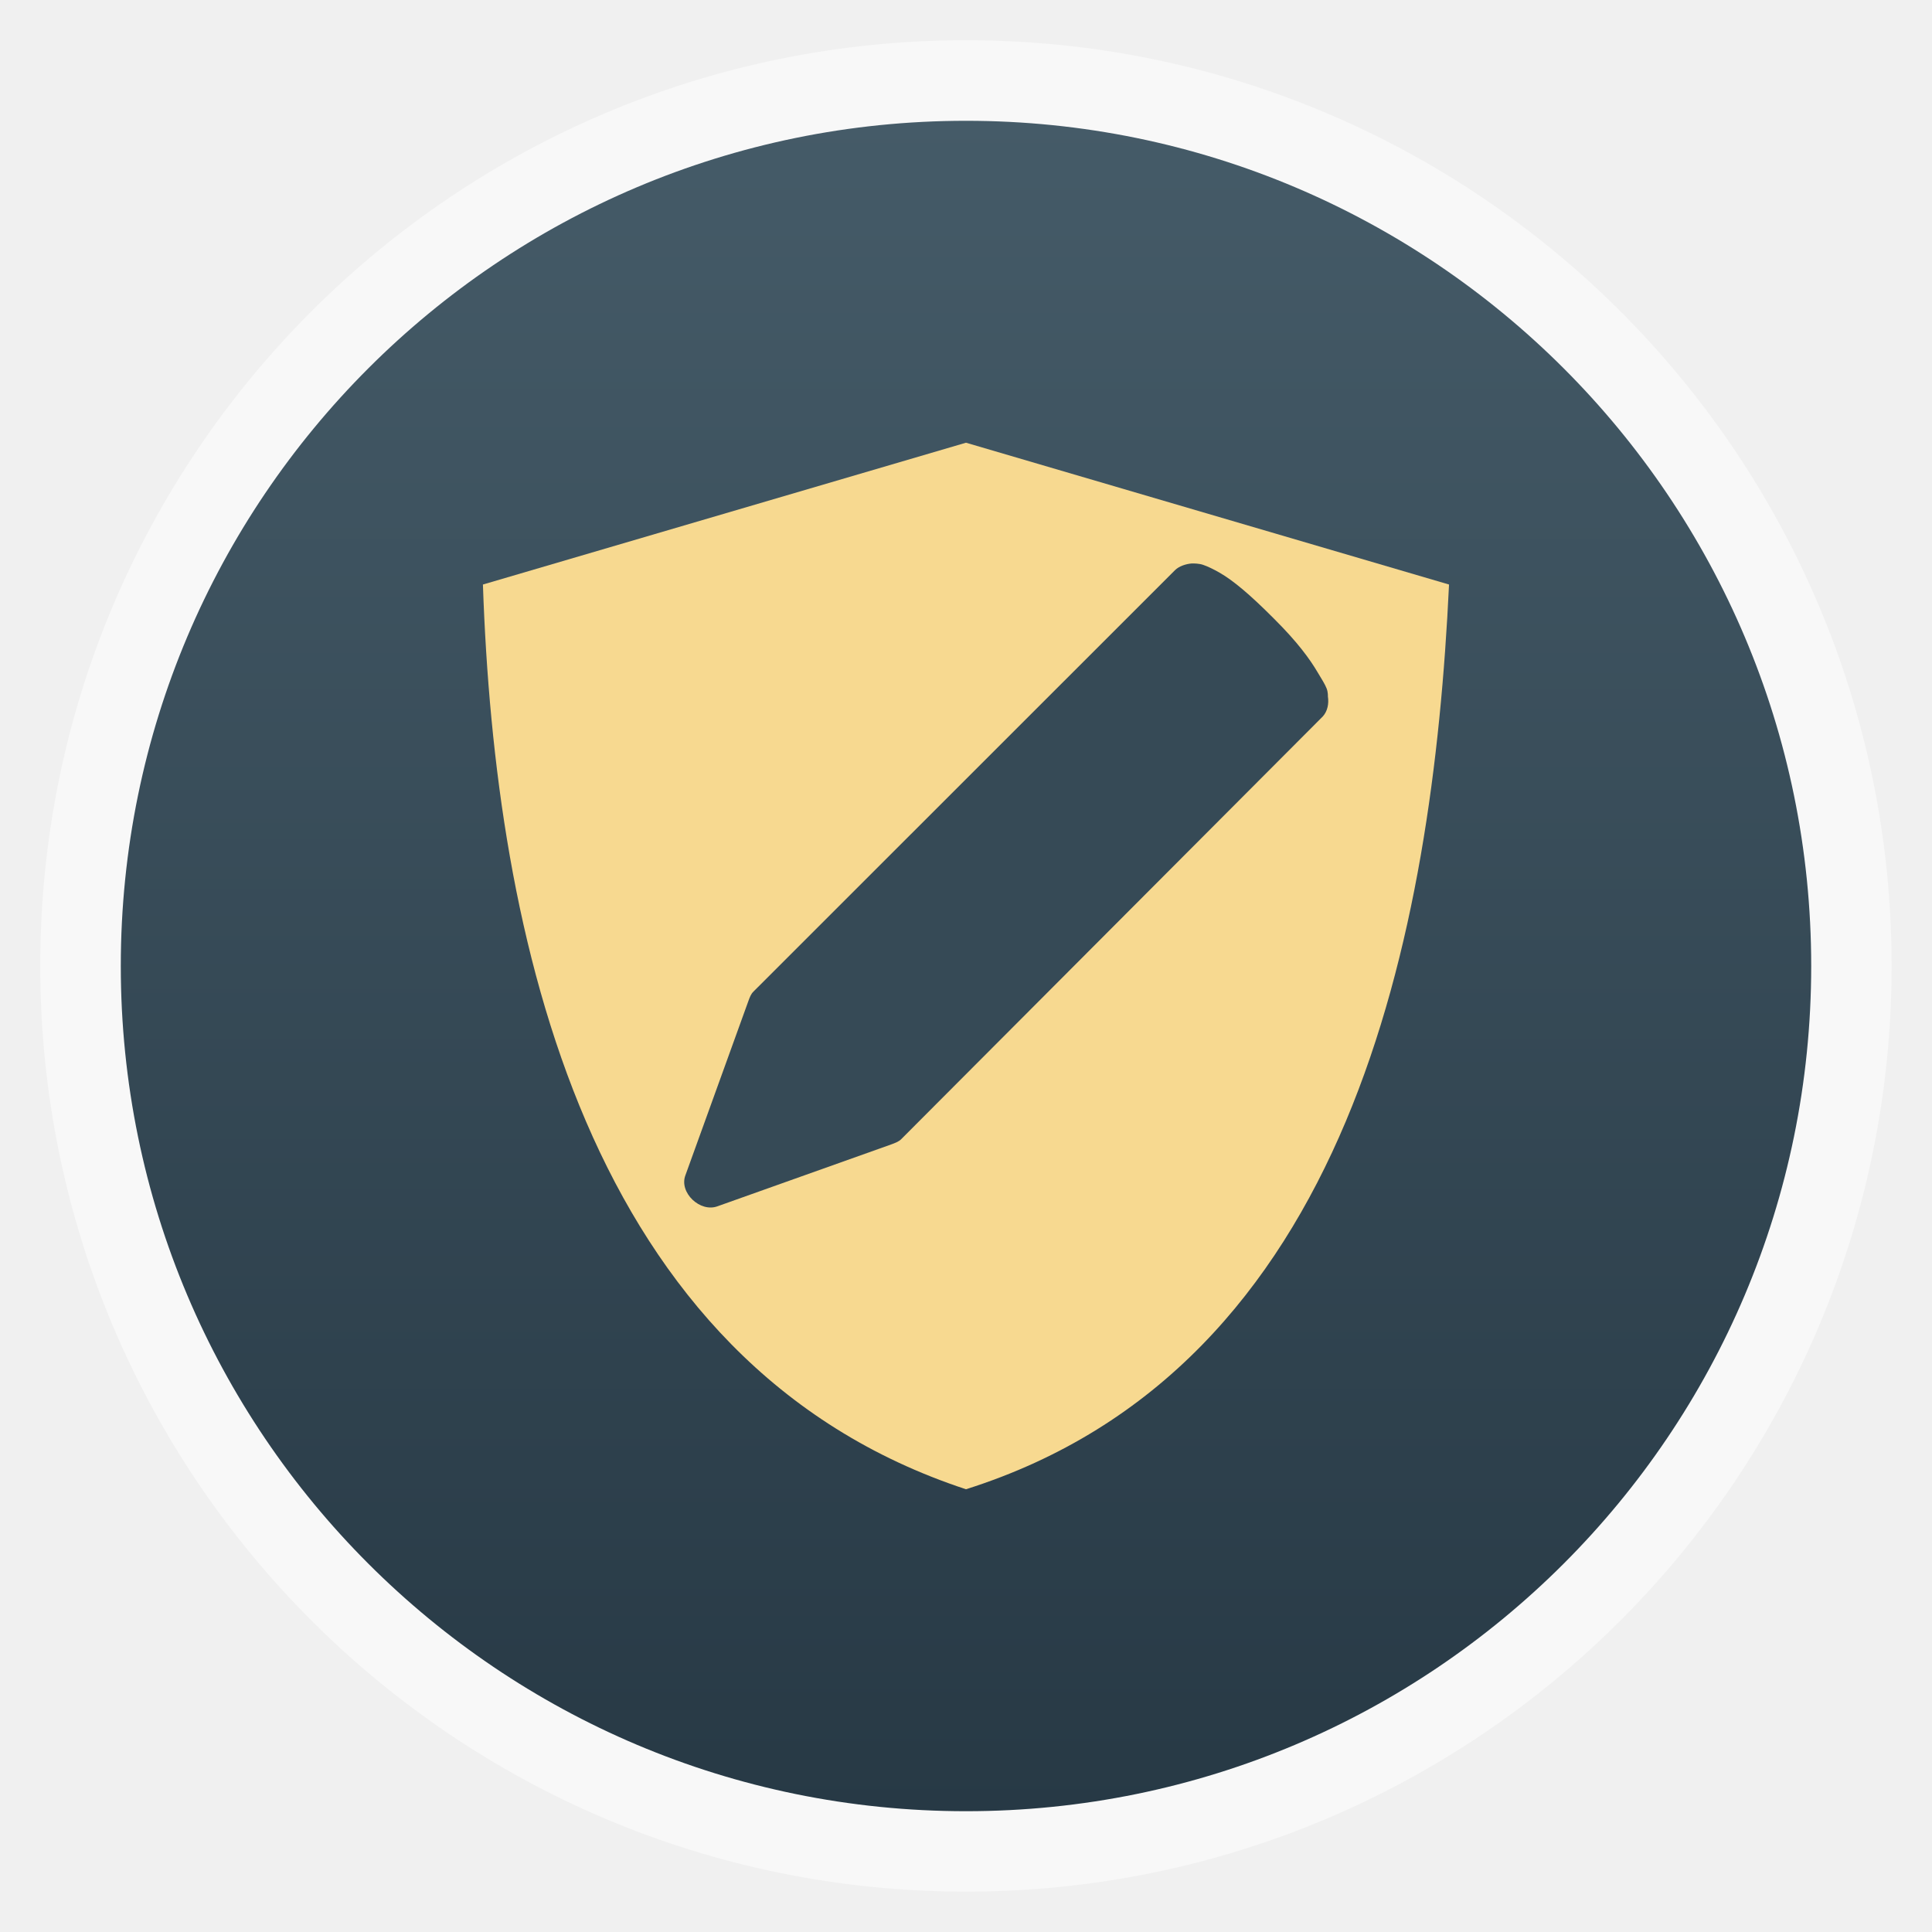
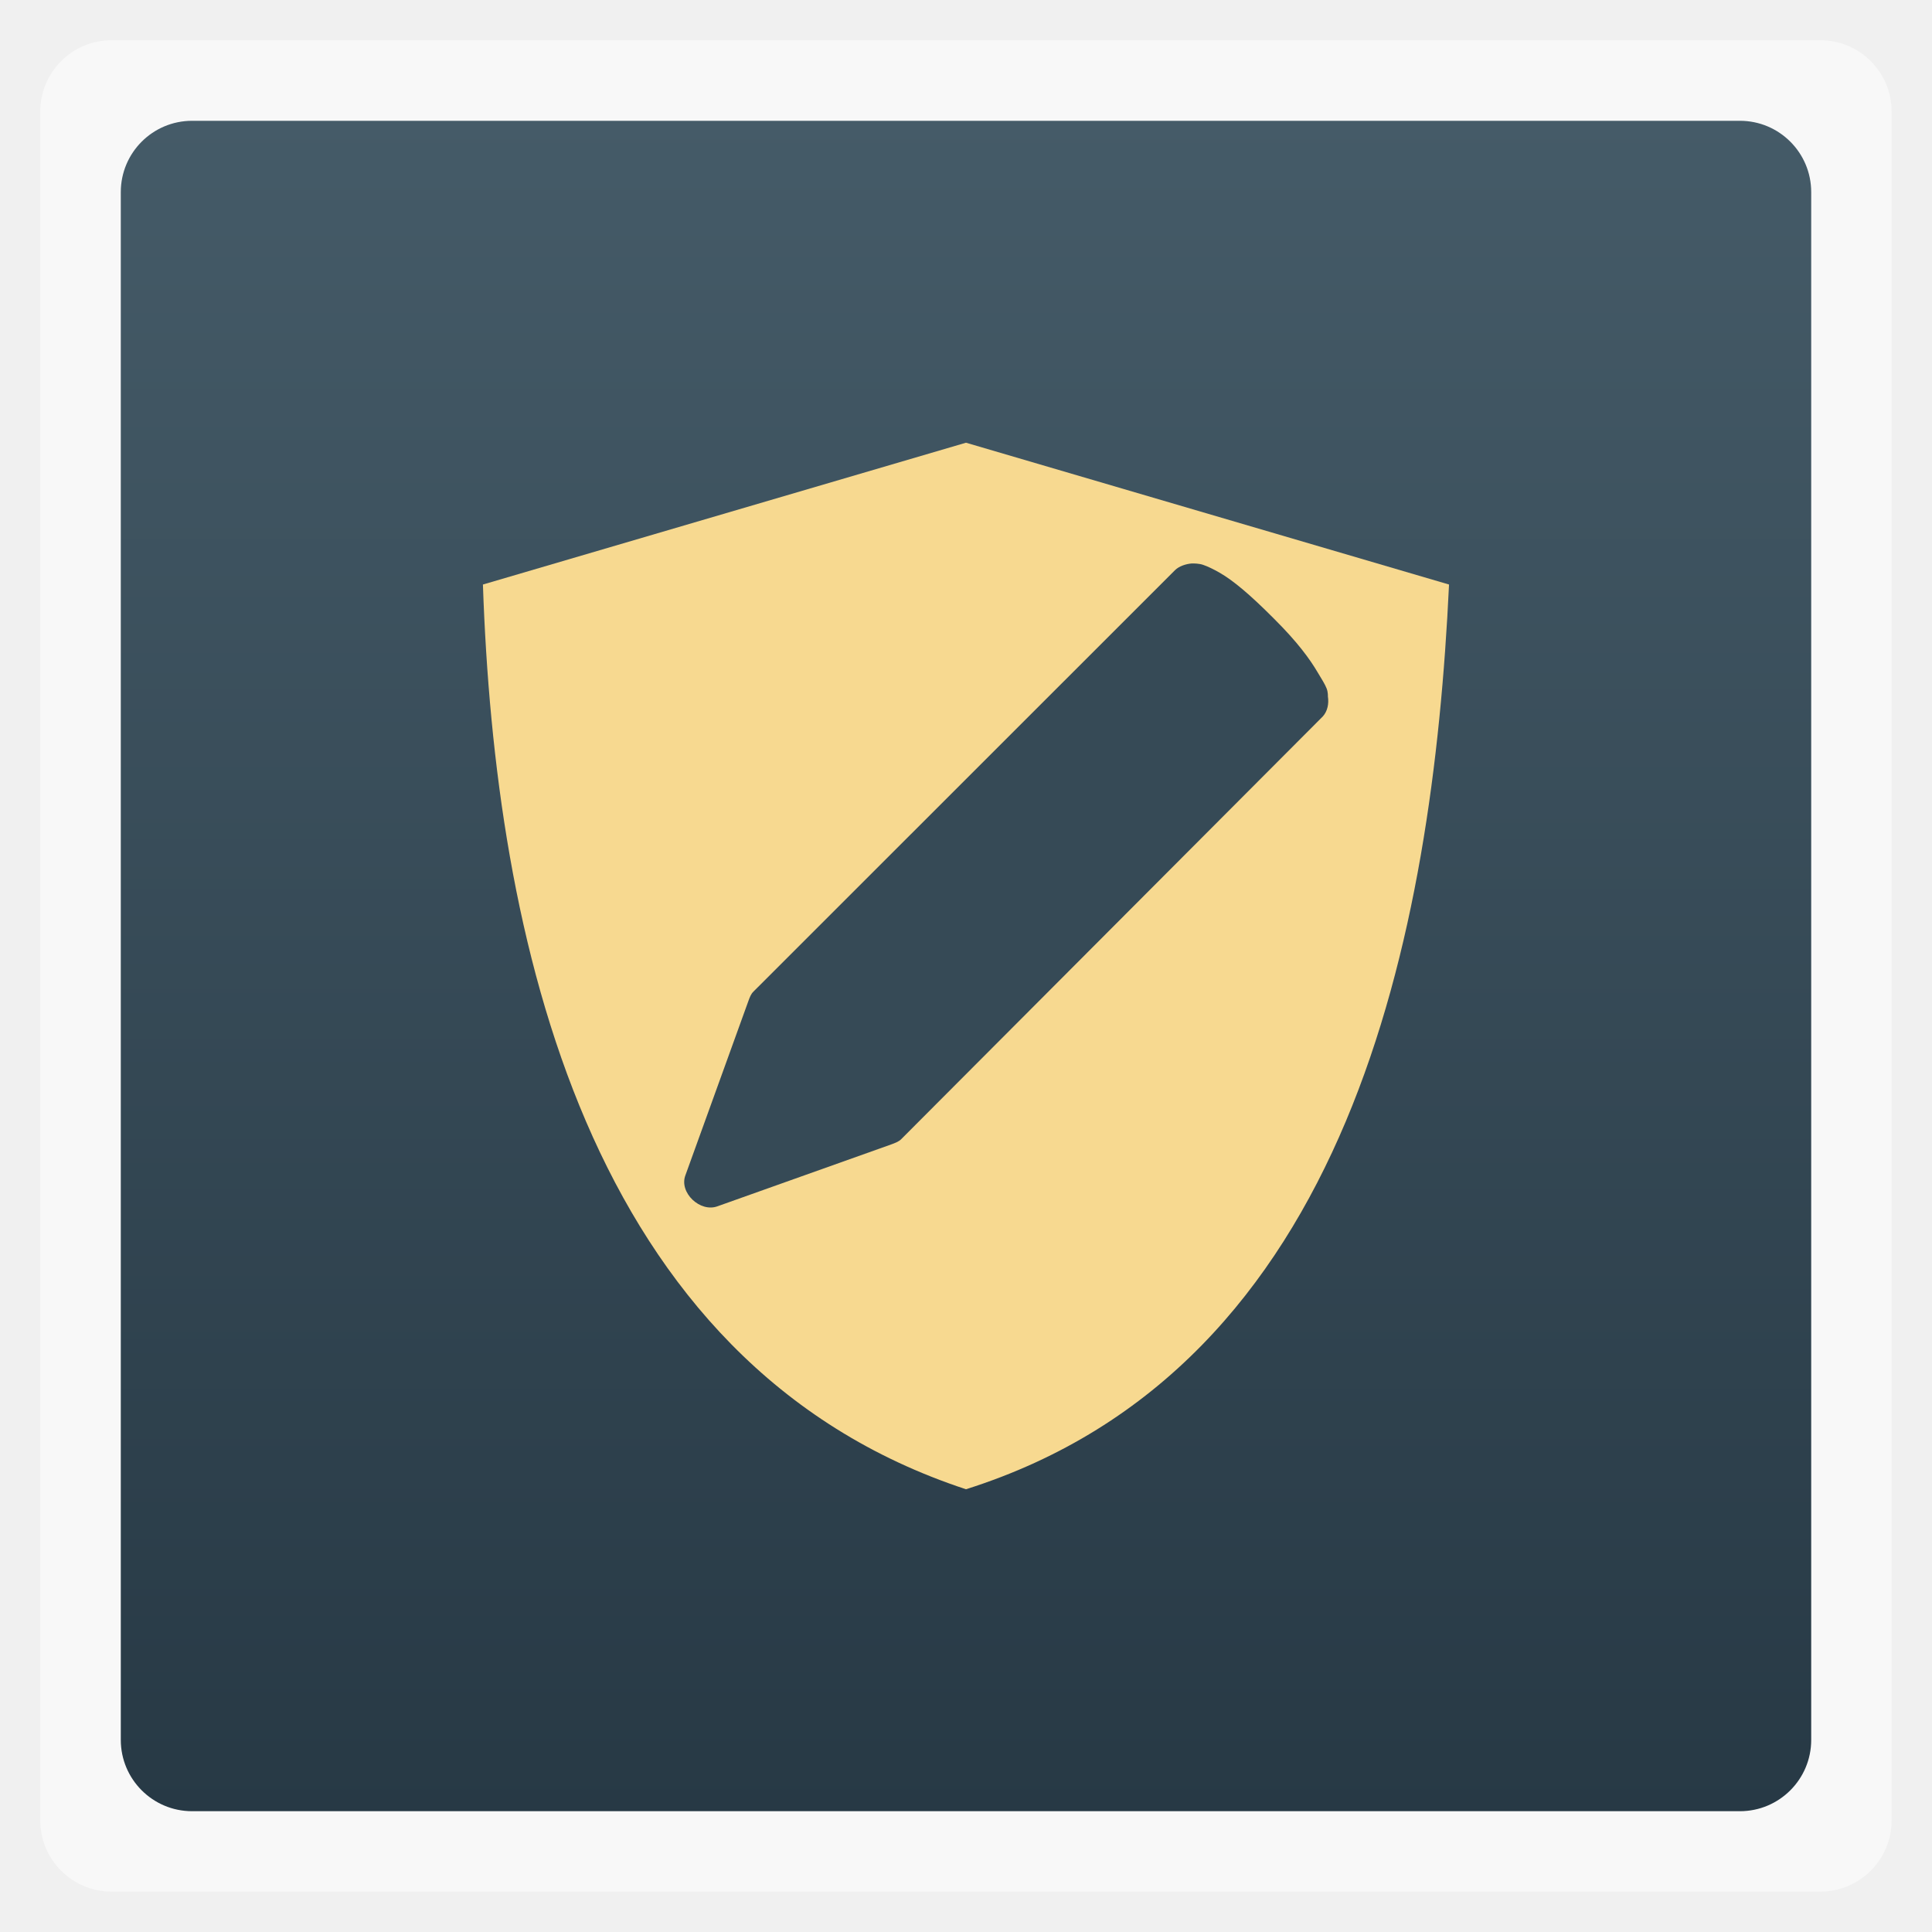
<svg xmlns="http://www.w3.org/2000/svg" xmlns:xlink="http://www.w3.org/1999/xlink" width="48" viewBox="0 0 13.547 13.547" height="48">
  <defs>
    <linearGradient id="0">
      <stop stop-color="#273945" />
      <stop offset="1" stop-color="#455b68" />
    </linearGradient>
    <linearGradient xlink:href="#0" id="1" gradientUnits="userSpaceOnUse" gradientTransform="matrix(1.10525,0,0,1.10525,-134.2787,-295.7618)" y1="279.1" x2="0" y2="268.33" />
  </defs>
-   <rect height="12.982" rx="6.491" y="0.282" x="0.282" width="12.982" opacity="0.5" fill="#ffffff" fill-rule="evenodd" />
-   <rect height="11.853" rx="5.926" y="0.847" x="0.847" width="11.853" fill="url(#1)" fill-rule="evenodd" />
+   <rect height="12.982" rx="0.5" y="0.282" x="0.282" width="12.982" opacity="0.5" fill="#ffffff" fill-rule="evenodd" />
+   <rect height="11.853" rx="0.5" y="0.847" x="0.847" width="11.853" fill="url(#1)" fill-rule="evenodd" />
  <g transform="matrix(0.9020287,0,0,0.8815736,2.939712,1.924679)" fill="#f7d990" fill-rule="evenodd">
    <g>
      <path d="M 4.25,1.338 C 2.998,1.714 1.747,2.09 0.495,2.466 0.588,5.259 1.288,8.665 4.25,9.662 7.244,8.694 7.877,5.229 8.005,2.466 6.753,2.09 5.502,1.714 4.25,1.338 z" />
    </g>
  </g>
  <path d="m 8.356,3.951 c -0.04,0.003 -0.089,0.019 -0.117,0.047 L 5.284,6.952 c -0.019,0.018 -0.027,0.042 -0.036,0.066 L 4.806,8.241 C 4.76,8.363 4.91,8.504 5.032,8.458 L 6.248,8.025 c 0.024,-0.009 0.054,-0.019 0.072,-0.038 L 9.275,5.024 c 0.034,-0.037 0.044,-0.091 0.036,-0.141 0,0 0.002,-0.028 -0.009,-0.056 -0.011,-0.029 -0.036,-0.068 -0.063,-0.113 -0.053,-0.09 -0.139,-0.21 -0.306,-0.376 C 8.76,4.164 8.644,4.069 8.554,4.017 8.509,3.991 8.467,3.971 8.437,3.961 8.407,3.95 8.365,3.951 8.365,3.951 l -0.009,0 z" fill="#364a56" />
</svg>
